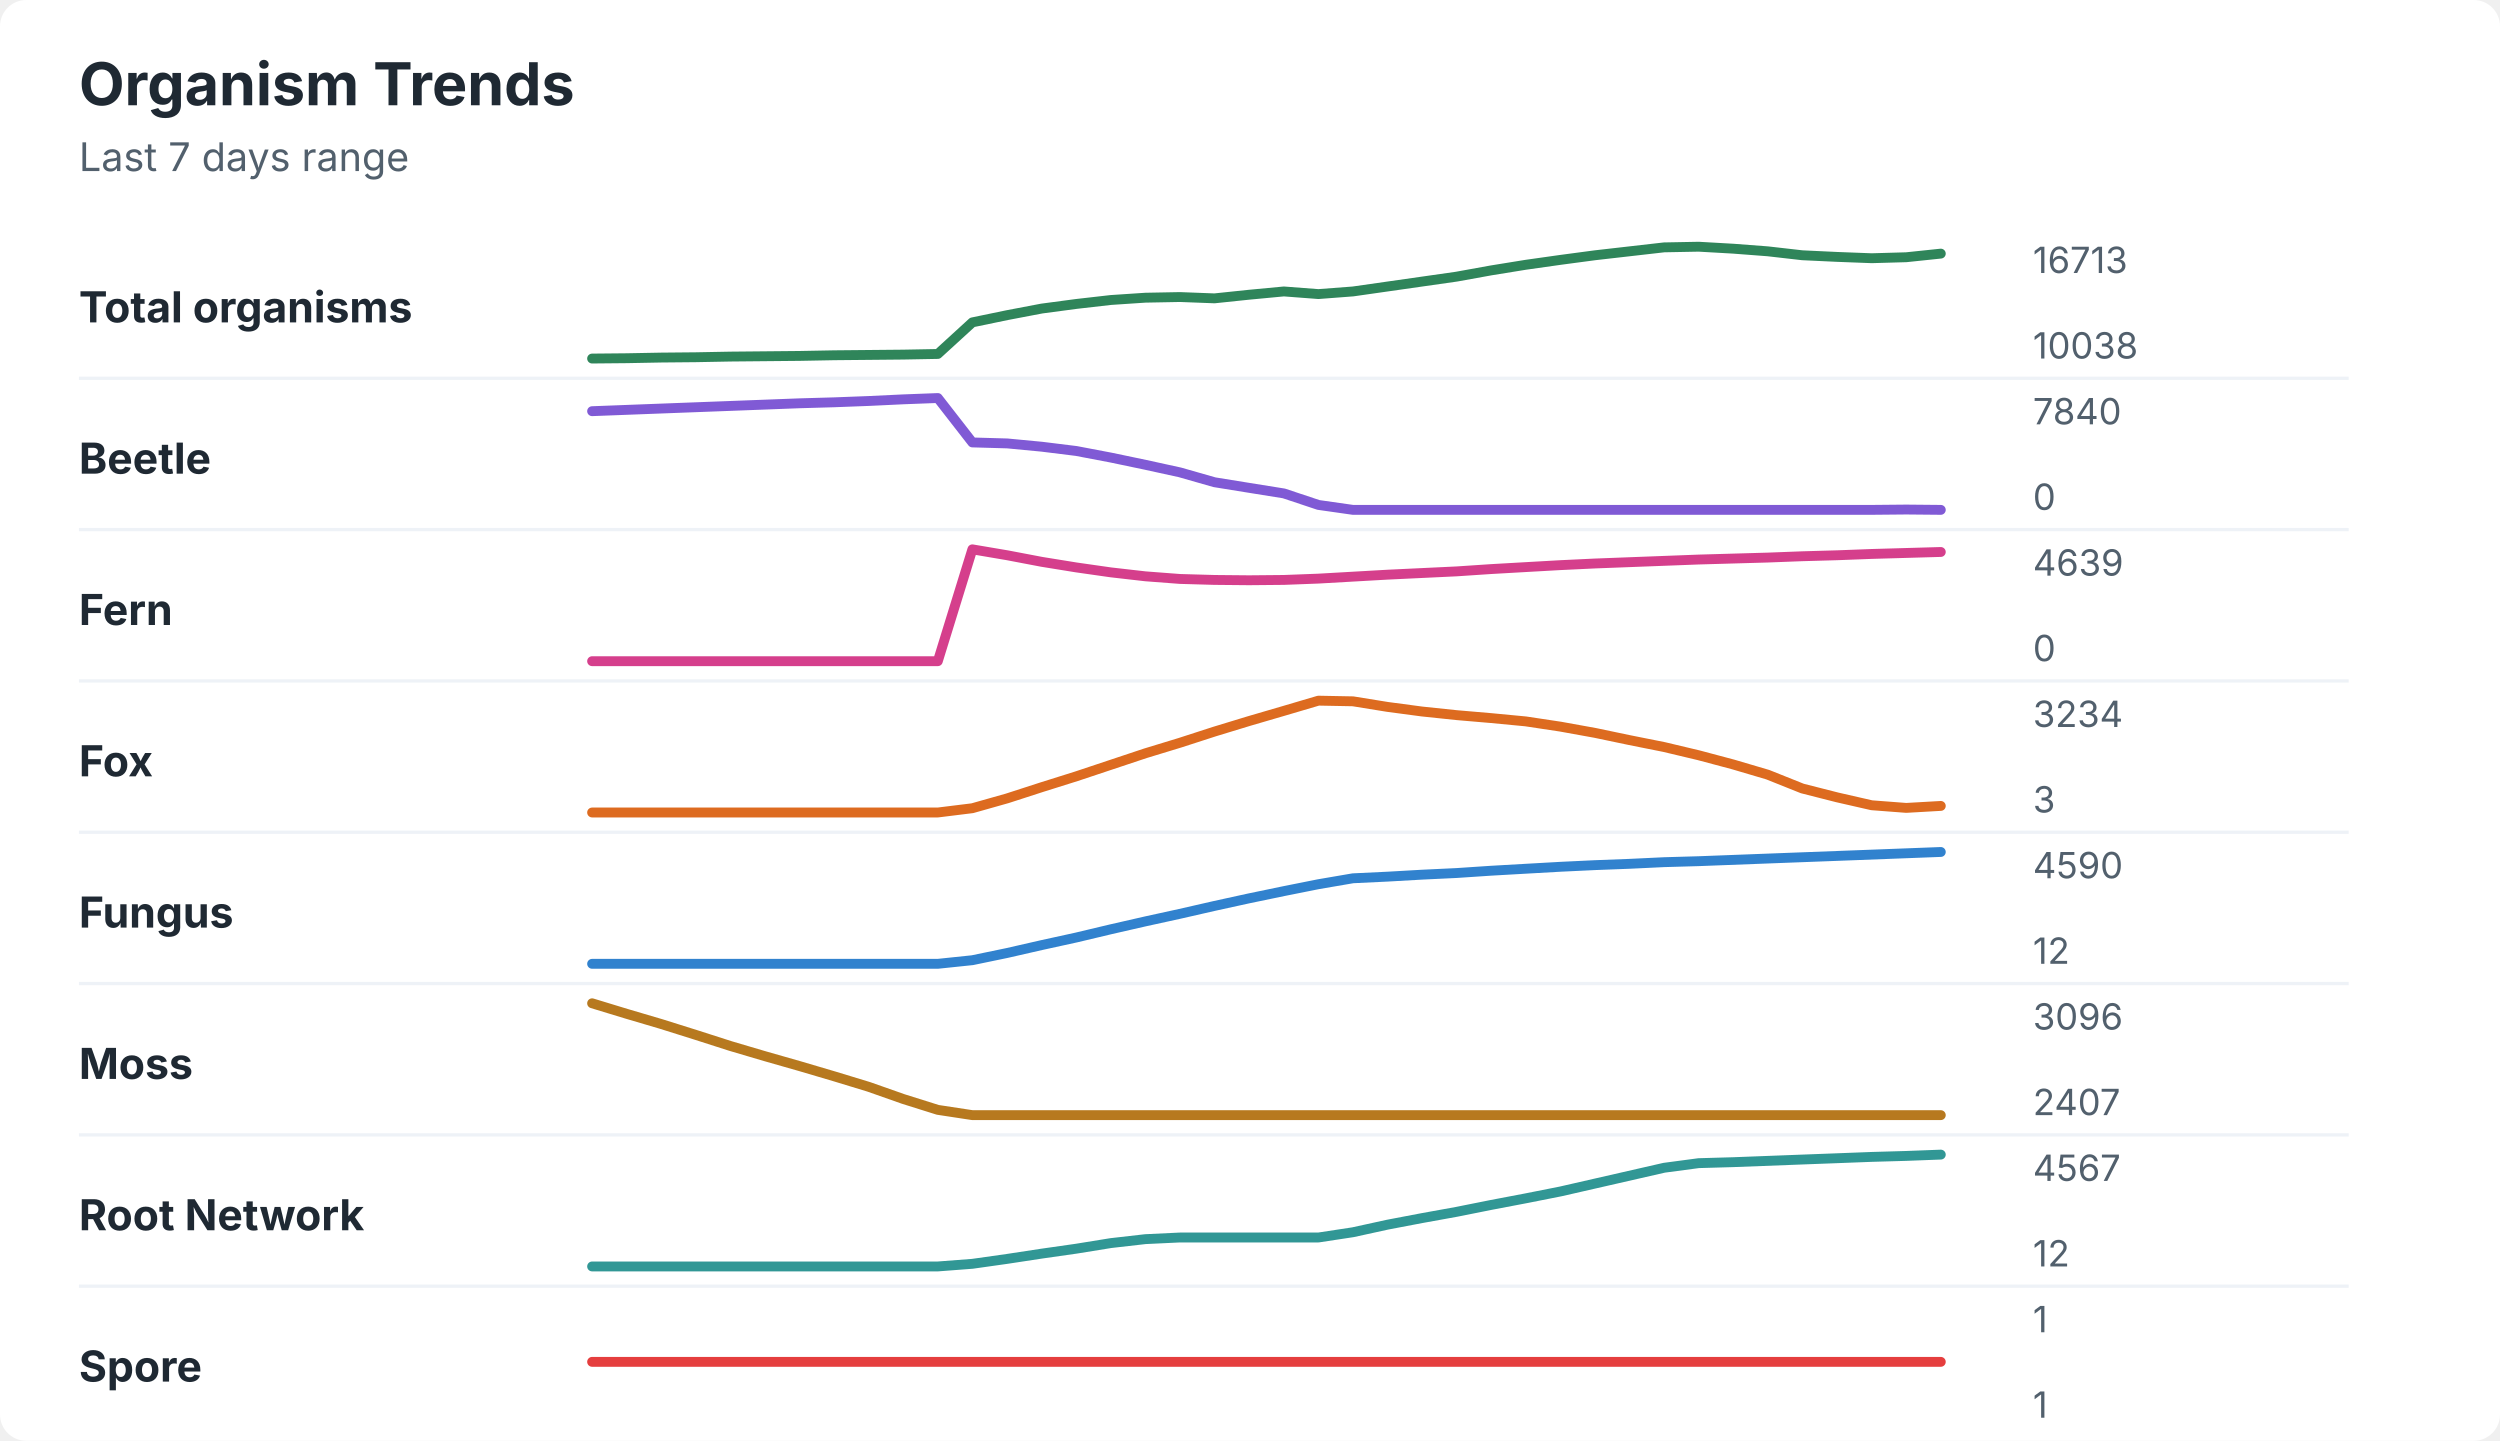
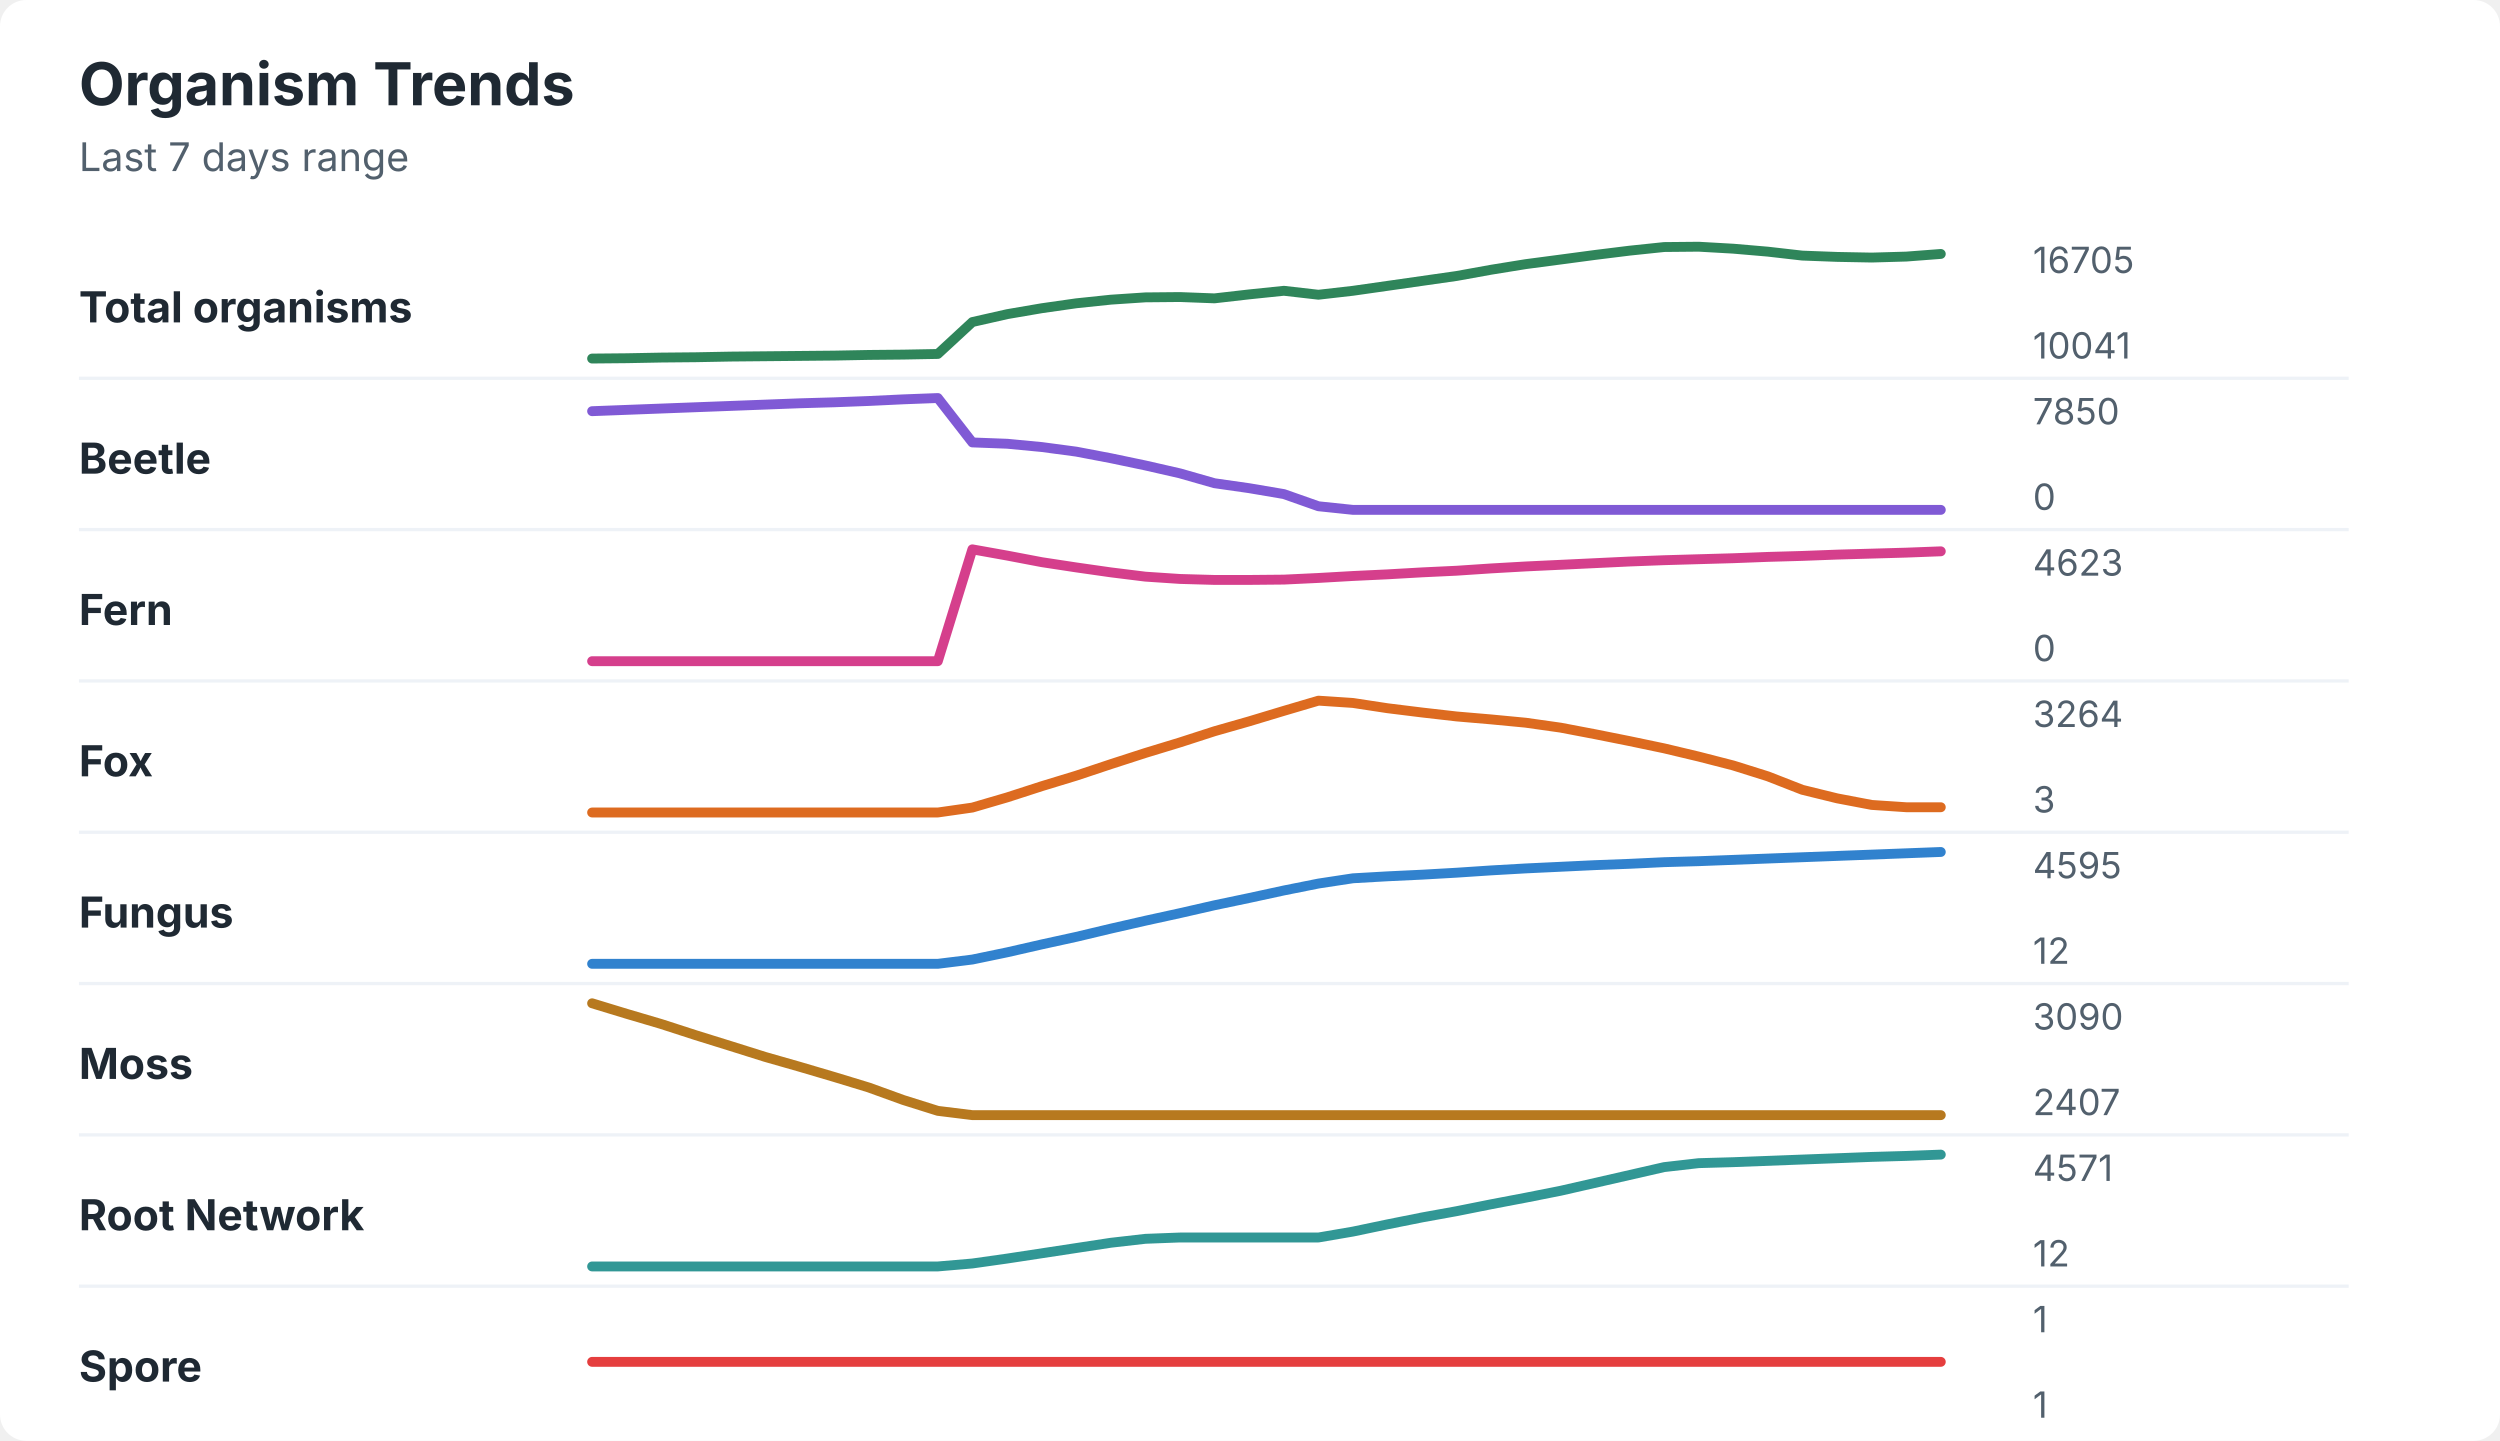
<svg xmlns="http://www.w3.org/2000/svg" width="760" height="438" viewBox="0 0 760 438" role="img" aria-labelledby="title desc">
  <rect width="760" height="438" rx="8" fill="#ffffff" />
  <style>
    text { font-family: -apple-system, BlinkMacSystemFont, "Segoe UI", sans-serif; }
    .title { font-size: 18px; font-weight: 700; fill: #1f2933; }
    .subtitle { font-size: 12px; fill: #52606d; }
    .label { font-size: 13px; font-weight: 650; fill: #1f2933; }
    .axis-value { font-size: 11px; fill: #52606d; }
    .separator { stroke: #eef2f7; stroke-width: 1; }
  </style>
  <text x="24" y="32" class="title">Organism Trends</text>
  <text x="24" y="52" class="subtitle">Last 7 days range</text>
  <text x="24" y="98" class="label">Total organisms</text>
-   <polyline points="180.0,109.0 190.5,108.9 201.0,108.7 211.5,108.6 222.1,108.4 232.6,108.3 243.1,108.2 253.6,108.0 264.1,107.9 274.6,107.8 285.1,107.6 295.6,98.0 306.2,95.8 316.7,93.8 327.2,92.4 337.7,91.2 348.2,90.5 358.7,90.3 369.2,90.7 379.7,89.6 390.3,88.6 400.8,89.4 411.3,88.6 421.8,87.1 432.3,85.6 442.8,84.1 453.3,82.2 463.8,80.5 474.4,79.0 484.9,77.6 495.4,76.4 505.9,75.2 516.4,75.0 526.9,75.6 537.4,76.4 547.9,77.6 558.5,78.1 569.0,78.5 579.5,78.2 590.0,77.1 " fill="none" stroke="#2f855a" stroke-width="3" stroke-linecap="round" stroke-linejoin="round" />
-   <text x="618" y="83" class="axis-value">16713</text>
-   <text x="618" y="109" class="axis-value">10038</text>
+   <polyline points="180.0,109.0 190.5,108.9 201.0,108.7 211.5,108.6 222.1,108.4 232.6,108.3 243.1,108.2 253.6,108.1 264.1,107.9 274.6,107.8 285.1,107.6 295.6,97.9 306.2,95.5 316.7,93.7 327.2,92.2 337.7,91.1 348.2,90.4 358.7,90.3 369.2,90.7 379.7,89.5 390.3,88.4 400.8,89.6 411.3,88.4 421.8,86.9 432.3,85.4 442.8,83.9 453.3,82.0 463.8,80.3 474.4,78.9 484.9,77.5 495.4,76.2 505.9,75.1 516.4,75.0 526.9,75.6 537.4,76.5 547.9,77.7 558.5,78.1 569.0,78.3 579.5,78.0 590.0,77.2 " fill="none" stroke="#2f855a" stroke-width="3" stroke-linecap="round" stroke-linejoin="round" />
+   <text x="618" y="83" class="axis-value">16705</text>
+   <text x="618" y="109" class="axis-value">10041</text>
  <line x1="24" y1="115.0" x2="714" y2="115.0" class="separator" />
  <text x="24" y="144" class="label">Beetle</text>
-   <polyline points="180.0,125.0 190.5,124.6 201.0,124.2 211.5,123.8 222.1,123.4 232.6,123.0 243.1,122.6 253.6,122.3 264.1,121.9 274.6,121.4 285.1,121.0 295.6,134.5 306.2,134.8 316.7,135.8 327.2,137.1 337.7,139.1 348.2,141.3 358.7,143.6 369.2,146.6 379.7,148.3 390.3,150.0 400.8,153.5 411.3,155.0 421.8,155.0 432.3,155.0 442.8,155.0 453.3,155.0 463.8,155.0 474.4,155.0 484.9,155.0 495.4,155.0 505.9,155.0 516.4,155.0 526.9,155.0 537.4,155.0 547.9,155.0 558.5,155.0 569.0,155.0 579.5,154.9 590.0,155.0 " fill="none" stroke="#805ad5" stroke-width="3" stroke-linecap="round" stroke-linejoin="round" />
-   <text x="618" y="129" class="axis-value">7840</text>
+   <polyline points="180.0,125.0 190.5,124.6 201.0,124.2 211.5,123.8 222.1,123.4 232.6,123.0 243.1,122.6 253.6,122.3 264.1,121.9 274.6,121.4 285.1,121.0 295.6,134.5 306.2,134.9 316.7,135.9 327.2,137.3 337.7,139.3 348.2,141.5 358.7,143.9 369.2,146.9 379.7,148.4 390.3,150.2 400.8,153.9 411.3,155.0 421.8,155.0 432.3,155.0 442.8,155.0 453.3,155.0 463.8,155.0 474.4,155.0 484.9,155.0 495.4,155.0 505.9,155.0 516.4,155.0 526.9,155.0 537.4,155.0 547.9,155.0 558.5,155.0 569.0,155.0 579.5,155.0 590.0,155.0 " fill="none" stroke="#805ad5" stroke-width="3" stroke-linecap="round" stroke-linejoin="round" />
+   <text x="618" y="129" class="axis-value">7850</text>
  <text x="618" y="155" class="axis-value">0</text>
  <line x1="24" y1="161.0" x2="714" y2="161.0" class="separator" />
  <text x="24" y="190" class="label">Fern</text>
-   <polyline points="180.0,201.0 190.5,201.0 201.0,201.0 211.5,201.0 222.1,201.0 232.6,201.0 243.1,201.0 253.6,201.0 264.1,201.0 274.6,201.0 285.1,201.0 295.6,167.0 306.2,168.8 316.7,170.8 327.2,172.5 337.7,174.0 348.2,175.2 358.7,176.0 369.2,176.3 379.7,176.4 390.3,176.3 400.8,175.9 411.3,175.3 421.8,174.7 432.3,174.2 442.8,173.7 453.3,173.0 463.8,172.4 474.4,171.8 484.9,171.3 495.4,170.9 505.9,170.5 516.4,170.1 526.9,169.8 537.4,169.5 547.9,169.1 558.5,168.8 569.0,168.4 579.5,168.1 590.0,167.8 " fill="none" stroke="#d53f8c" stroke-width="3" stroke-linecap="round" stroke-linejoin="round" />
-   <text x="618" y="175" class="axis-value">4639</text>
+   <polyline points="180.0,201.0 190.5,201.0 201.0,201.0 211.5,201.0 222.1,201.0 232.6,201.0 243.1,201.0 253.6,201.0 264.1,201.0 274.6,201.0 285.1,201.0 295.6,167.0 306.2,168.9 316.7,170.9 327.2,172.5 337.7,174.0 348.2,175.3 358.7,176.0 369.2,176.3 379.7,176.3 390.3,176.2 400.8,175.7 411.3,175.1 421.8,174.6 432.3,174.0 442.8,173.5 453.3,172.8 463.8,172.2 474.4,171.7 484.9,171.2 495.4,170.7 505.9,170.3 516.4,170.0 526.9,169.7 537.4,169.3 547.9,169.0 558.5,168.6 569.0,168.3 579.5,168.0 590.0,167.6 " fill="none" stroke="#d53f8c" stroke-width="3" stroke-linecap="round" stroke-linejoin="round" />
+   <text x="618" y="175" class="axis-value">4623</text>
  <text x="618" y="201" class="axis-value">0</text>
  <line x1="24" y1="207.0" x2="714" y2="207.0" class="separator" />
  <text x="24" y="236" class="label">Fox</text>
-   <polyline points="180.0,247.0 190.5,247.0 201.0,247.0 211.5,247.0 222.1,247.0 232.6,247.0 243.1,247.0 253.6,247.0 264.1,247.0 274.6,247.0 285.1,247.0 295.6,245.7 306.2,242.7 316.7,239.3 327.2,236.0 337.7,232.5 348.2,229.0 358.7,225.8 369.2,222.4 379.7,219.2 390.3,216.1 400.8,213.0 411.3,213.2 421.8,214.9 432.3,216.3 442.8,217.4 453.3,218.3 463.8,219.3 474.4,220.9 484.9,222.8 495.4,225.0 505.9,227.1 516.4,229.6 526.9,232.4 537.4,235.5 547.9,239.7 558.5,242.4 569.0,244.8 579.5,245.6 590.0,245.0 " fill="none" stroke="#dd6b20" stroke-width="3" stroke-linecap="round" stroke-linejoin="round" />
-   <text x="618" y="221" class="axis-value">3234</text>
+   <polyline points="180.0,247.0 190.5,247.0 201.0,247.0 211.5,247.0 222.1,247.0 232.6,247.0 243.1,247.0 253.6,247.0 264.1,247.0 274.6,247.0 285.1,247.0 295.6,245.5 306.2,242.4 316.7,239.0 327.2,235.8 337.7,232.3 348.2,228.9 358.7,225.7 369.2,222.3 379.7,219.3 390.3,216.1 400.8,213.0 411.3,213.7 421.8,215.3 432.3,216.6 442.8,217.8 453.3,218.7 463.8,219.7 474.4,221.2 484.9,223.2 495.4,225.3 505.9,227.5 516.4,230.0 526.9,232.7 537.4,236.0 547.9,240.1 558.5,242.7 569.0,244.7 579.5,245.4 590.0,245.4 " fill="none" stroke="#dd6b20" stroke-width="3" stroke-linecap="round" stroke-linejoin="round" />
+   <text x="618" y="221" class="axis-value">3264</text>
  <text x="618" y="247" class="axis-value">3</text>
  <line x1="24" y1="253.0" x2="714" y2="253.0" class="separator" />
  <text x="24" y="282" class="label">Fungus</text>
-   <polyline points="180.0,293.0 190.5,293.0 201.0,293.0 211.5,293.0 222.1,293.0 232.6,293.0 243.1,293.0 253.6,293.0 264.1,293.0 274.6,293.0 285.1,293.0 295.6,291.9 306.2,289.7 316.7,287.3 327.2,285.0 337.7,282.5 348.2,280.1 358.7,277.8 369.2,275.4 379.7,273.1 390.3,270.9 400.8,268.8 411.3,267.0 421.8,266.5 432.3,265.9 442.8,265.4 453.3,264.7 463.8,264.1 474.4,263.5 484.9,263.0 495.4,262.6 505.9,262.1 516.4,261.8 526.9,261.4 537.4,261.0 547.9,260.6 558.5,260.2 569.0,259.8 579.5,259.4 590.0,259.0 " fill="none" stroke="#3182ce" stroke-width="3" stroke-linecap="round" stroke-linejoin="round" />
-   <text x="618" y="267" class="axis-value">4590</text>
+   <polyline points="180.0,293.0 190.5,293.0 201.0,293.0 211.5,293.0 222.1,293.0 232.6,293.0 243.1,293.0 253.6,293.0 264.1,293.0 274.6,293.0 285.1,293.0 295.6,291.7 306.2,289.5 316.7,287.1 327.2,284.8 337.7,282.3 348.2,279.9 358.7,277.6 369.2,275.2 379.7,273.0 390.3,270.7 400.8,268.6 411.3,267.0 421.8,266.4 432.3,265.9 442.8,265.3 453.3,264.6 463.8,264.0 474.4,263.5 484.9,263.0 495.4,262.6 505.9,262.1 516.4,261.8 526.9,261.4 537.4,261.0 547.9,260.6 558.5,260.2 569.0,259.8 579.5,259.4 590.0,259.0 " fill="none" stroke="#3182ce" stroke-width="3" stroke-linecap="round" stroke-linejoin="round" />
+   <text x="618" y="267" class="axis-value">4595</text>
  <text x="618" y="293" class="axis-value">12</text>
  <line x1="24" y1="299.0" x2="714" y2="299.0" class="separator" />
  <text x="24" y="328" class="label">Moss</text>
-   <polyline points="180.0,305.0 190.5,308.2 201.0,311.3 211.5,314.6 222.1,318.0 232.6,321.1 243.1,324.1 253.6,327.2 264.1,330.4 274.6,334.1 285.1,337.4 295.6,339.0 306.2,339.0 316.7,339.0 327.2,339.0 337.7,339.0 348.2,339.0 358.7,339.0 369.2,339.0 379.7,339.0 390.3,339.0 400.8,339.0 411.3,339.0 421.8,339.0 432.3,339.0 442.8,339.0 453.3,339.0 463.8,339.0 474.4,339.0 484.9,339.0 495.4,339.0 505.9,339.0 516.4,339.0 526.9,339.0 537.4,339.0 547.9,339.0 558.5,339.0 569.0,339.0 579.5,339.0 590.0,339.0 " fill="none" stroke="#b7791f" stroke-width="3" stroke-linecap="round" stroke-linejoin="round" />
-   <text x="618" y="313" class="axis-value">3096</text>
+   <polyline points="180.0,305.0 190.5,308.2 201.0,311.3 211.5,314.7 222.1,318.0 232.6,321.3 243.1,324.3 253.6,327.4 264.1,330.6 274.6,334.4 285.1,337.7 295.6,339.0 306.2,339.0 316.7,339.0 327.2,339.0 337.7,339.0 348.2,339.0 358.7,339.0 369.2,339.0 379.7,339.0 390.3,339.0 400.8,339.0 411.3,339.0 421.8,339.0 432.3,339.0 442.8,339.0 453.3,339.0 463.8,339.0 474.4,339.0 484.9,339.0 495.4,339.0 505.9,339.0 516.4,339.0 526.9,339.0 537.4,339.0 547.9,339.0 558.5,339.0 569.0,339.0 579.5,339.0 590.0,339.0 " fill="none" stroke="#b7791f" stroke-width="3" stroke-linecap="round" stroke-linejoin="round" />
+   <text x="618" y="313" class="axis-value">3090</text>
  <text x="618" y="339" class="axis-value">2407</text>
  <line x1="24" y1="345.0" x2="714" y2="345.0" class="separator" />
  <text x="24" y="374" class="label">Root Network</text>
-   <polyline points="180.0,385.0 190.5,385.0 201.0,385.0 211.5,385.0 222.1,385.0 232.6,385.0 243.1,385.0 253.6,385.0 264.1,385.0 274.6,385.0 285.1,385.0 295.6,384.2 306.2,382.7 316.7,381.1 327.2,379.6 337.7,377.9 348.2,376.7 358.7,376.2 369.2,376.2 379.7,376.2 390.3,376.2 400.8,376.2 411.3,374.6 421.8,372.3 432.3,370.3 442.8,368.4 453.3,366.3 463.8,364.3 474.4,362.2 484.9,359.8 495.4,357.4 505.9,355.0 516.4,353.6 526.9,353.3 537.4,352.9 547.9,352.5 558.5,352.1 569.0,351.7 579.5,351.4 590.0,351.0 " fill="none" stroke="#319795" stroke-width="3" stroke-linecap="round" stroke-linejoin="round" />
-   <text x="618" y="359" class="axis-value">4567</text>
+   <polyline points="180.0,385.0 190.5,385.0 201.0,385.0 211.5,385.0 222.1,385.0 232.6,385.0 243.1,385.0 253.6,385.0 264.1,385.0 274.6,385.0 285.1,385.0 295.6,384.1 306.2,382.6 316.7,381.0 327.2,379.4 337.7,377.8 348.2,376.6 358.7,376.2 369.2,376.2 379.7,376.2 390.3,376.2 400.8,376.2 411.3,374.4 421.8,372.2 432.3,370.1 442.8,368.2 453.3,366.1 463.8,364.1 474.4,362.0 484.9,359.6 495.4,357.2 505.9,354.8 516.4,353.6 526.9,353.3 537.4,352.9 547.9,352.5 558.5,352.1 569.0,351.7 579.5,351.4 590.0,351.0 " fill="none" stroke="#319795" stroke-width="3" stroke-linecap="round" stroke-linejoin="round" />
+   <text x="618" y="359" class="axis-value">4571</text>
  <text x="618" y="385" class="axis-value">12</text>
  <line x1="24" y1="391.0" x2="714" y2="391.0" class="separator" />
  <text x="24" y="420" class="label">Spore</text>
  <polyline points="180.0,414.0 190.5,414.0 201.0,414.0 211.5,414.0 222.1,414.0 232.6,414.0 243.1,414.0 253.6,414.0 264.1,414.0 274.6,414.0 285.1,414.0 295.6,414.0 306.2,414.0 316.7,414.0 327.2,414.0 337.7,414.0 348.2,414.0 358.7,414.0 369.2,414.0 379.7,414.0 390.3,414.0 400.8,414.0 411.3,414.0 421.8,414.0 432.3,414.0 442.8,414.0 453.3,414.0 463.8,414.0 474.4,414.0 484.9,414.0 495.4,414.0 505.9,414.0 516.4,414.0 526.9,414.0 537.4,414.0 547.9,414.0 558.5,414.0 569.0,414.0 579.5,414.0 590.0,414.0 " fill="none" stroke="#e53e3e" stroke-width="3" stroke-linecap="round" stroke-linejoin="round" />
  <text x="618" y="405" class="axis-value">1</text>
  <text x="618" y="431" class="axis-value">1</text>
</svg>
